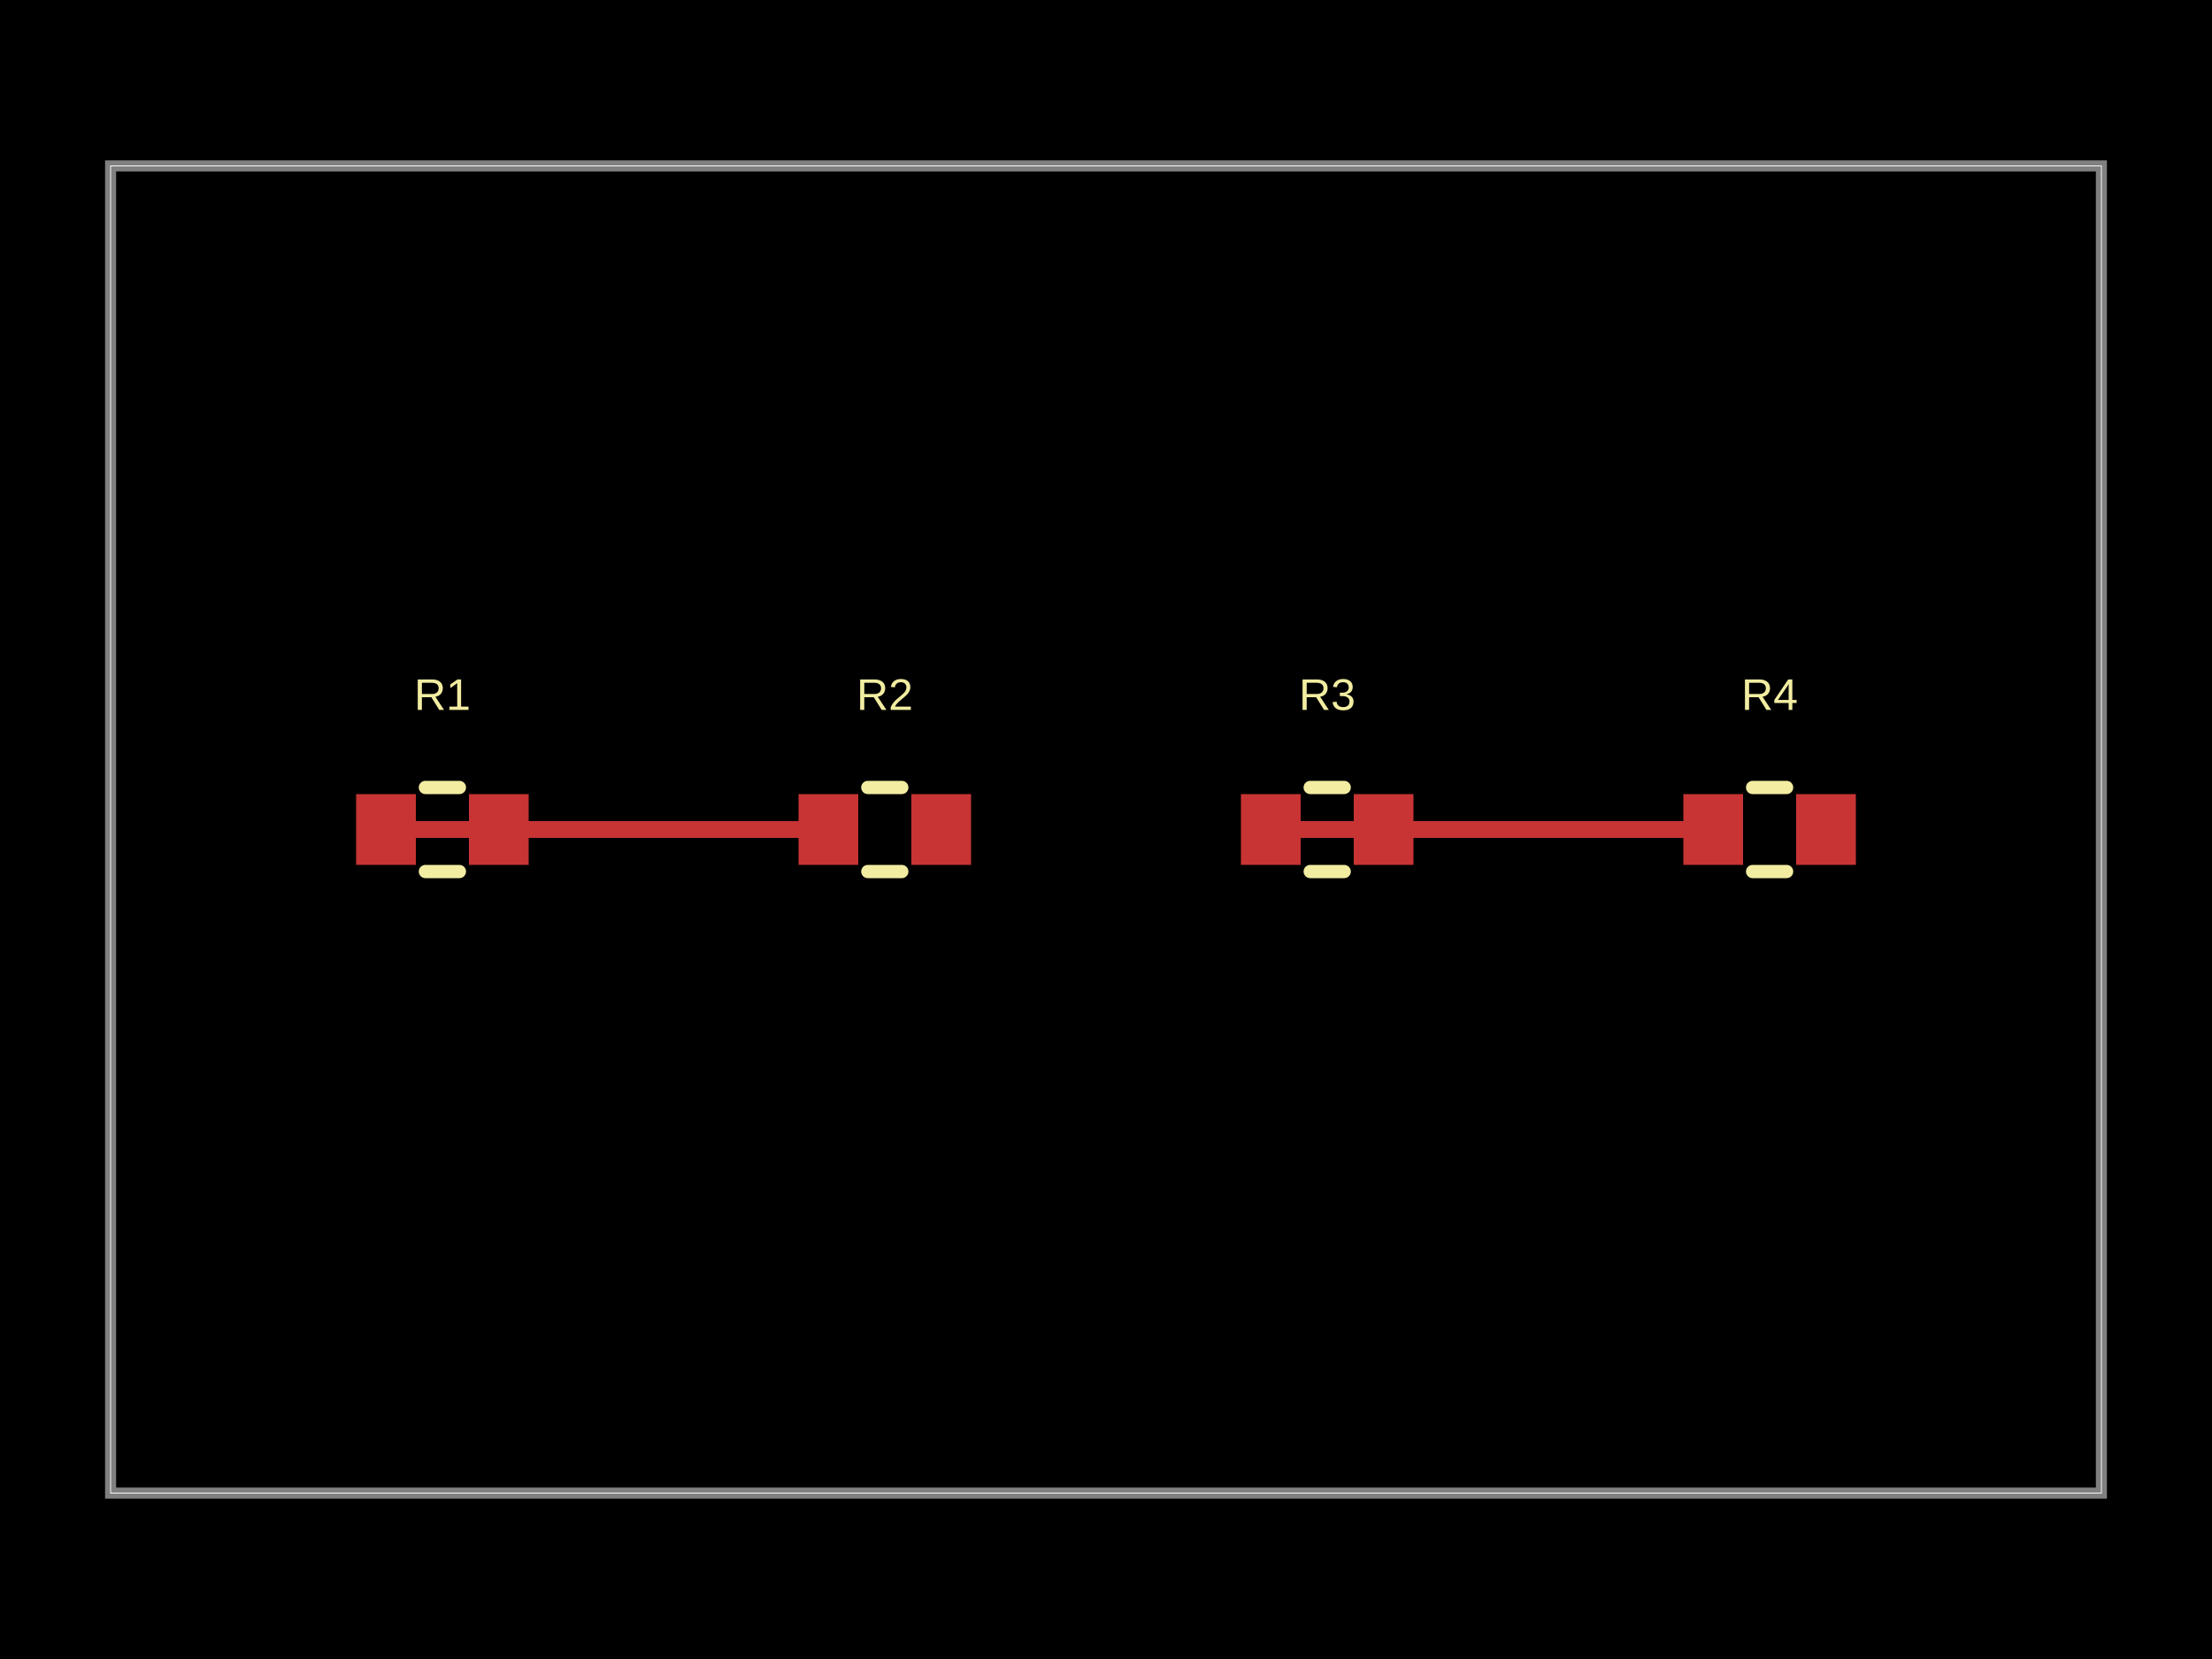
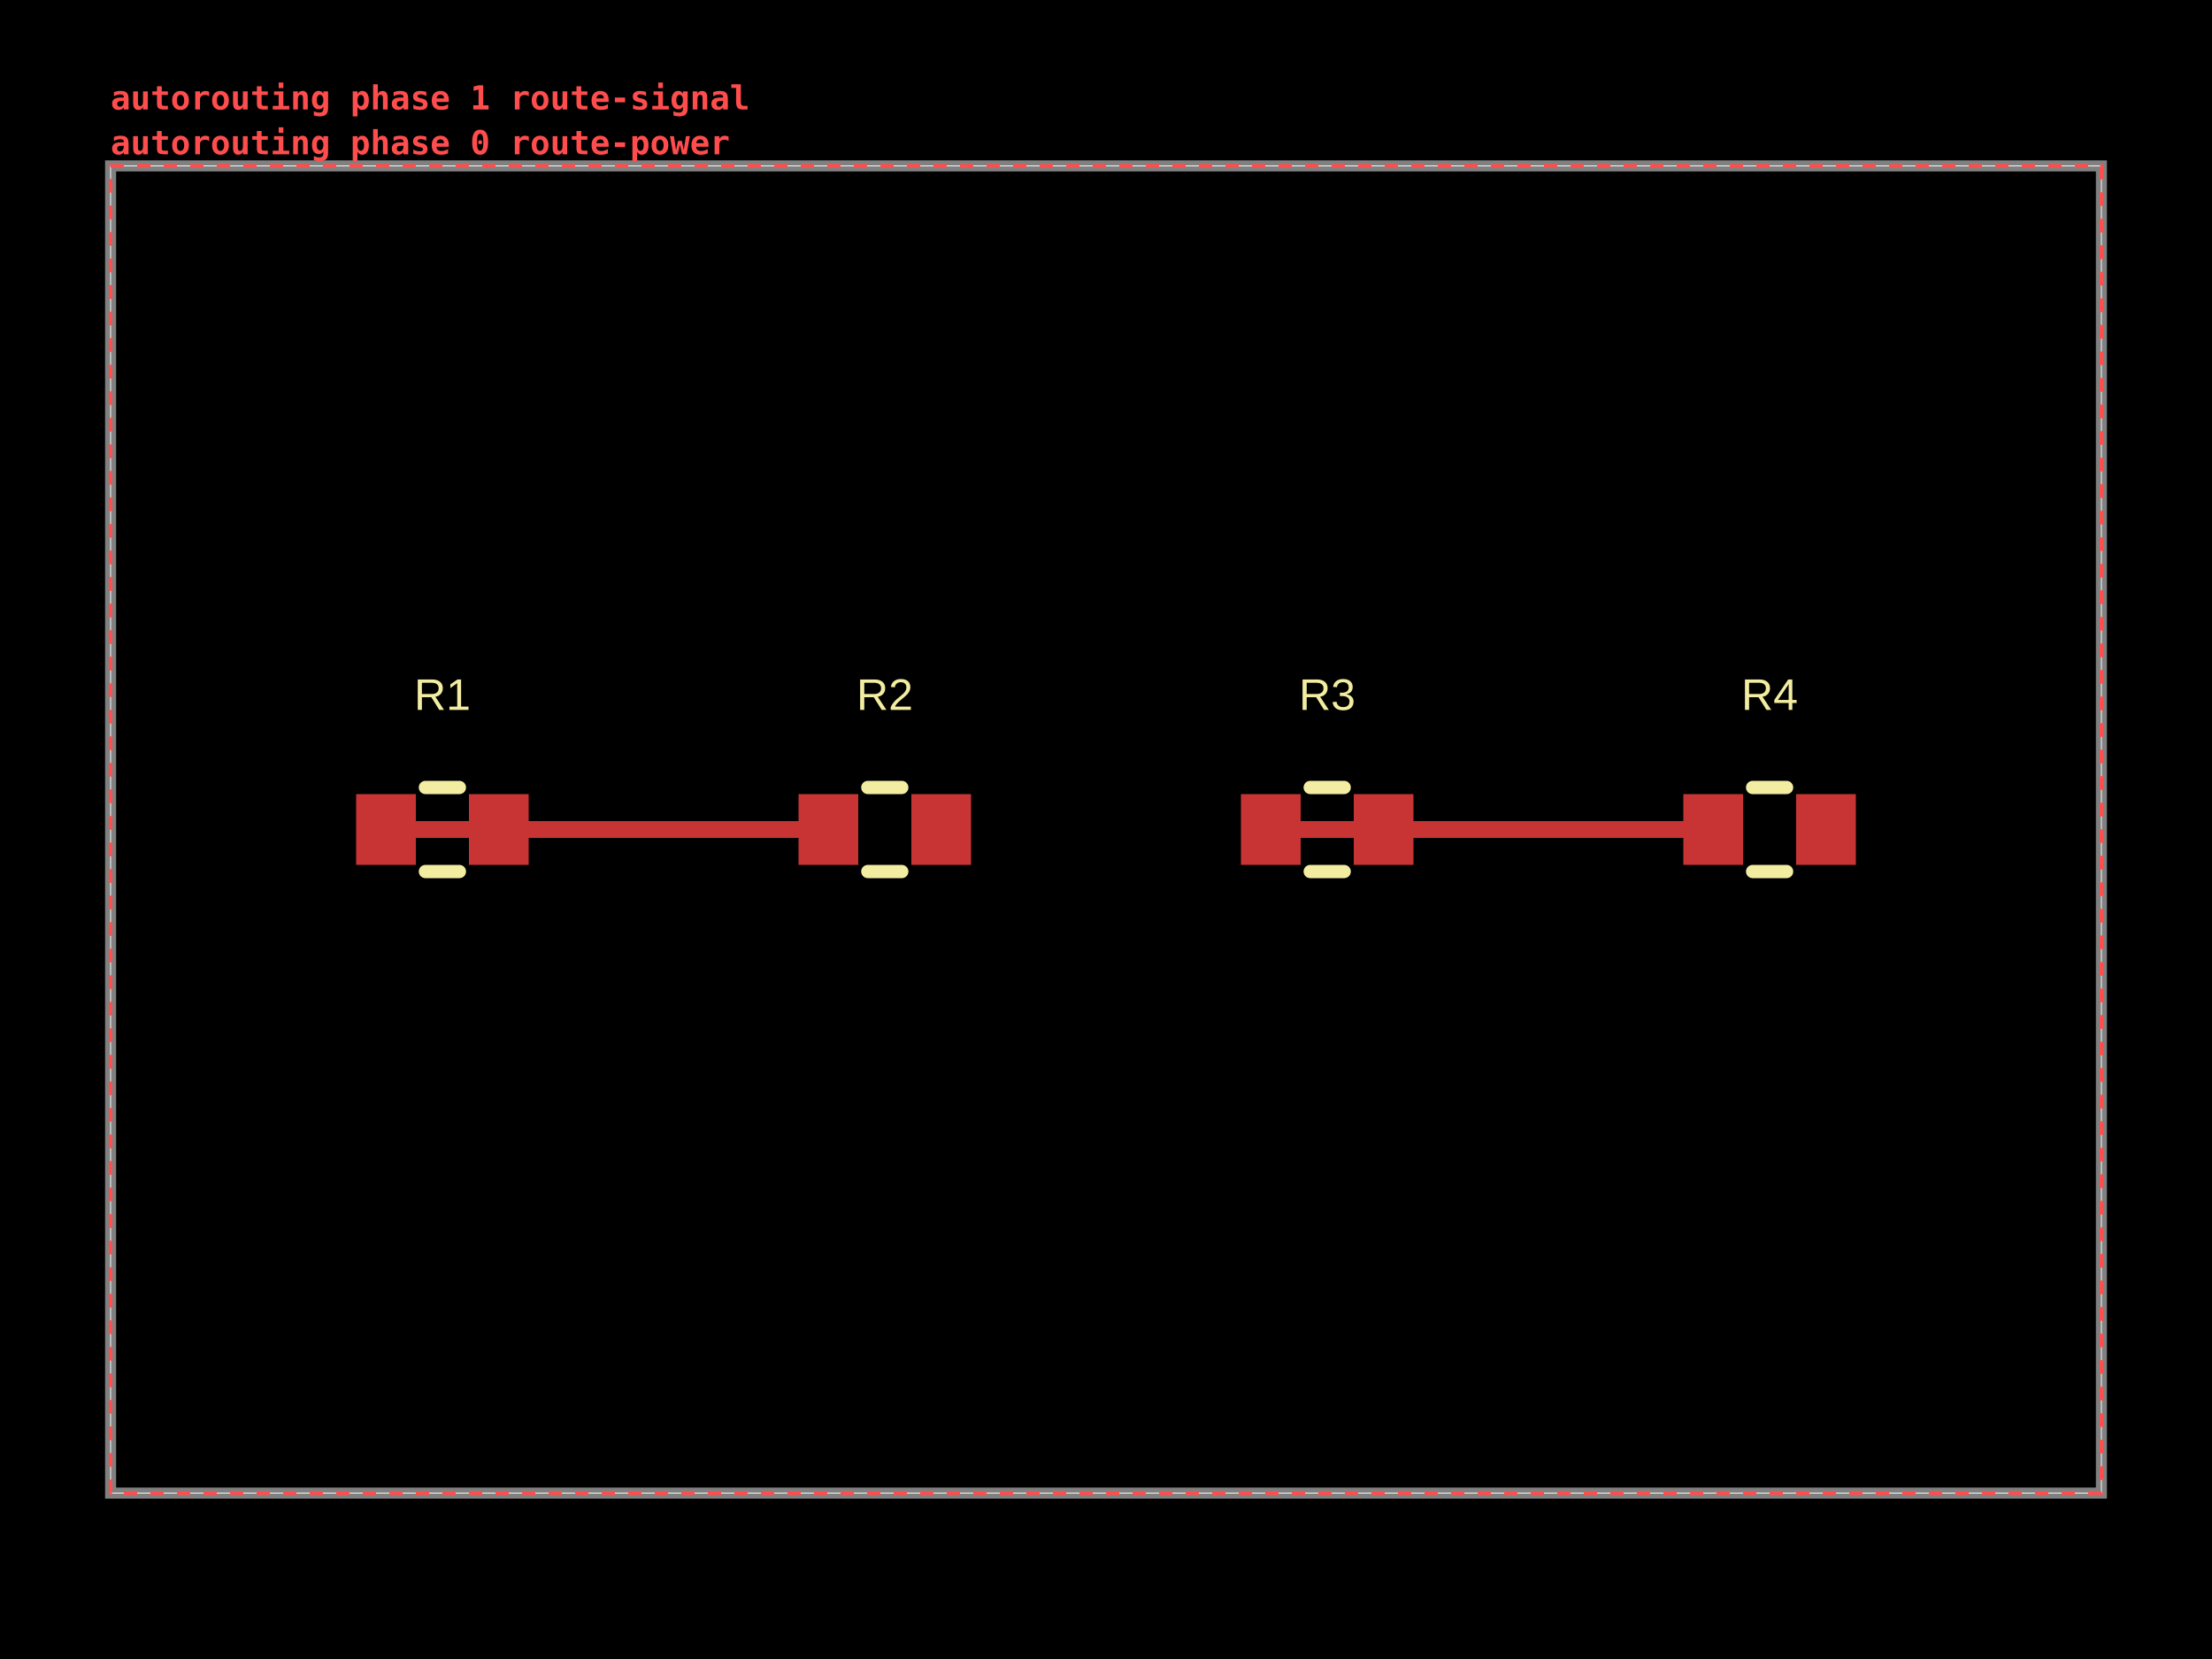
- <svg xmlns="http://www.w3.org/2000/svg" width="800" height="600" data-software-used-string="@tscircuit/core@0.0.1233">
+ <svg xmlns="http://www.w3.org/2000/svg" width="800" height="600" data-software-used-string="@tscircuit/core@0.0.1731">
  <style />
  <rect class="boundary" x="0" y="0" fill="#000" width="800" height="600" data-type="pcb_background" data-pcb-layer="global" />
  <rect class="pcb-boundary" fill="none" stroke="#fff" stroke-width="0.3" x="40" y="60" width="720" height="480" data-type="pcb_boundary" data-pcb-layer="global" />
  <path class="pcb-board" d="M 40 540 L 760 540 L 760 60 L 40 60 Z" fill="none" stroke="rgba(255, 255, 255, 0.5)" stroke-width="4" data-type="pcb_board" data-pcb-layer="board" />
-   <rect class="pcb-pad" fill="rgb(200, 52, 52)" x="128.8" y="287.2" width="21.6" height="25.6" data-type="pcb_smtpad" data-pcb-layer="top" />
-   <rect class="pcb-pad" fill="rgb(200, 52, 52)" x="169.6" y="287.2" width="21.6" height="25.6" data-type="pcb_smtpad" data-pcb-layer="top" />
-   <rect class="pcb-pad" fill="rgb(200, 52, 52)" x="288.8" y="287.2" width="21.6" height="25.6" data-type="pcb_smtpad" data-pcb-layer="top" />
-   <rect class="pcb-pad" fill="rgb(200, 52, 52)" x="329.6" y="287.2" width="21.6" height="25.6" data-type="pcb_smtpad" data-pcb-layer="top" />
-   <rect class="pcb-pad" fill="rgb(200, 52, 52)" x="448.8" y="287.2" width="21.6" height="25.6" data-type="pcb_smtpad" data-pcb-layer="top" />
-   <rect class="pcb-pad" fill="rgb(200, 52, 52)" x="489.6" y="287.2" width="21.6" height="25.6" data-type="pcb_smtpad" data-pcb-layer="top" />
-   <rect class="pcb-pad" fill="rgb(200, 52, 52)" x="608.8" y="287.2" width="21.6" height="25.6" data-type="pcb_smtpad" data-pcb-layer="top" />
-   <rect class="pcb-pad" fill="rgb(200, 52, 52)" x="649.6" y="287.2" width="21.6" height="25.6" data-type="pcb_smtpad" data-pcb-layer="top" />
+   <rect class="pcb-pad" fill="rgb(200, 52, 52)" x="128.8" y="287.2" width="21.6" height="25.6" data-type="pcb_smtpad" data-pcb-layer="top" data-pad-name="R1.pin1" />
+   <rect class="pcb-pad" fill="rgb(200, 52, 52)" x="169.6" y="287.2" width="21.6" height="25.6" data-type="pcb_smtpad" data-pcb-layer="top" data-pad-name="R1.pin2" />
+   <rect class="pcb-pad" fill="rgb(200, 52, 52)" x="288.8" y="287.2" width="21.6" height="25.6" data-type="pcb_smtpad" data-pcb-layer="top" data-pad-name="R2.pin1" />
+   <rect class="pcb-pad" fill="rgb(200, 52, 52)" x="329.6" y="287.2" width="21.6" height="25.6" data-type="pcb_smtpad" data-pcb-layer="top" data-pad-name="R2.pin2" />
+   <rect class="pcb-pad" fill="rgb(200, 52, 52)" x="448.8" y="287.2" width="21.6" height="25.6" data-type="pcb_smtpad" data-pcb-layer="top" data-pad-name="R3.pin1" />
+   <rect class="pcb-pad" fill="rgb(200, 52, 52)" x="489.6" y="287.2" width="21.6" height="25.6" data-type="pcb_smtpad" data-pcb-layer="top" data-pad-name="R3.pin2" />
+   <rect class="pcb-pad" fill="rgb(200, 52, 52)" x="608.8" y="287.2" width="21.6" height="25.6" data-type="pcb_smtpad" data-pcb-layer="top" data-pad-name="R4.pin1" />
+   <rect class="pcb-pad" fill="rgb(200, 52, 52)" x="649.6" y="287.2" width="21.6" height="25.6" data-type="pcb_smtpad" data-pcb-layer="top" data-pad-name="R4.pin2" />
  <path class="pcb-trace" stroke="rgb(200, 52, 52)" fill="none" d="M 139.6 300 L 299.6 300" stroke-width="6" stroke-linecap="round" stroke-linejoin="round" shape-rendering="crispEdges" data-type="pcb_trace" data-pcb-layer="top" />
  <path class="pcb-trace" stroke="rgb(200, 52, 52)" fill="none" d="M 459.6 300 L 619.6 300" stroke-width="6" stroke-linecap="round" stroke-linejoin="round" shape-rendering="crispEdges" data-type="pcb_trace" data-pcb-layer="top" />
  <path class="pcb-silkscreen pcb-silkscreen-top" d="M 153.854 284.8 L 166.146 284.8" fill="none" stroke="#f2eda1" stroke-width="4.8" stroke-linecap="round" stroke-linejoin="round" data-pcb-component-id="pcb_component_0" data-pcb-silkscreen-path-id="pcb_silkscreen_path_0" data-type="pcb_silkscreen_path" data-pcb-layer="top" />
  <path class="pcb-silkscreen pcb-silkscreen-top" d="M 153.854 315.2 L 166.146 315.2" fill="none" stroke="#f2eda1" stroke-width="4.8" stroke-linecap="round" stroke-linejoin="round" data-pcb-component-id="pcb_component_0" data-pcb-silkscreen-path-id="pcb_silkscreen_path_1" data-type="pcb_silkscreen_path" data-pcb-layer="top" />
-   <text x="0" y="0" dx="0" dy="0" fill="#f2eda1" font-family="Arial, sans-serif" font-size="16" text-anchor="middle" dominant-baseline="central" transform="matrix(1,0,0,1,160,251.2)" class="pcb-silkscreen-text pcb-silkscreen-top" data-pcb-silkscreen-text-id="pcb_component_0" stroke="none" data-type="pcb_silkscreen_text" data-pcb-layer="top">R1</text>
+   <text x="0" y="0" dx="0" dy="0" fill="#f2eda1" font-family="Arial, sans-serif" font-size="16" text-anchor="middle" dominant-baseline="central" transform="matrix(1,0,0,1,160,251.2)" class="pcb-silkscreen-text pcb-silkscreen-top" data-pcb-silkscreen-text-id="pcb_silkscreen_text_0" stroke="none" data-type="pcb_silkscreen_text" data-pcb-layer="top">R1</text>
  <path class="pcb-silkscreen pcb-silkscreen-top" d="M 313.854 284.8 L 326.146 284.8" fill="none" stroke="#f2eda1" stroke-width="4.8" stroke-linecap="round" stroke-linejoin="round" data-pcb-component-id="pcb_component_1" data-pcb-silkscreen-path-id="pcb_silkscreen_path_2" data-type="pcb_silkscreen_path" data-pcb-layer="top" />
  <path class="pcb-silkscreen pcb-silkscreen-top" d="M 313.854 315.2 L 326.146 315.2" fill="none" stroke="#f2eda1" stroke-width="4.8" stroke-linecap="round" stroke-linejoin="round" data-pcb-component-id="pcb_component_1" data-pcb-silkscreen-path-id="pcb_silkscreen_path_3" data-type="pcb_silkscreen_path" data-pcb-layer="top" />
-   <text x="0" y="0" dx="0" dy="0" fill="#f2eda1" font-family="Arial, sans-serif" font-size="16" text-anchor="middle" dominant-baseline="central" transform="matrix(1,0,0,1,320,251.2)" class="pcb-silkscreen-text pcb-silkscreen-top" data-pcb-silkscreen-text-id="pcb_component_1" stroke="none" data-type="pcb_silkscreen_text" data-pcb-layer="top">R2</text>
+   <text x="0" y="0" dx="0" dy="0" fill="#f2eda1" font-family="Arial, sans-serif" font-size="16" text-anchor="middle" dominant-baseline="central" transform="matrix(1,0,0,1,320,251.2)" class="pcb-silkscreen-text pcb-silkscreen-top" data-pcb-silkscreen-text-id="pcb_silkscreen_text_1" stroke="none" data-type="pcb_silkscreen_text" data-pcb-layer="top">R2</text>
  <path class="pcb-silkscreen pcb-silkscreen-top" d="M 473.854 284.8 L 486.146 284.8" fill="none" stroke="#f2eda1" stroke-width="4.8" stroke-linecap="round" stroke-linejoin="round" data-pcb-component-id="pcb_component_2" data-pcb-silkscreen-path-id="pcb_silkscreen_path_4" data-type="pcb_silkscreen_path" data-pcb-layer="top" />
  <path class="pcb-silkscreen pcb-silkscreen-top" d="M 473.854 315.2 L 486.146 315.2" fill="none" stroke="#f2eda1" stroke-width="4.8" stroke-linecap="round" stroke-linejoin="round" data-pcb-component-id="pcb_component_2" data-pcb-silkscreen-path-id="pcb_silkscreen_path_5" data-type="pcb_silkscreen_path" data-pcb-layer="top" />
-   <text x="0" y="0" dx="0" dy="0" fill="#f2eda1" font-family="Arial, sans-serif" font-size="16" text-anchor="middle" dominant-baseline="central" transform="matrix(1,0,0,1,480,251.2)" class="pcb-silkscreen-text pcb-silkscreen-top" data-pcb-silkscreen-text-id="pcb_component_2" stroke="none" data-type="pcb_silkscreen_text" data-pcb-layer="top">R3</text>
+   <text x="0" y="0" dx="0" dy="0" fill="#f2eda1" font-family="Arial, sans-serif" font-size="16" text-anchor="middle" dominant-baseline="central" transform="matrix(1,0,0,1,480,251.2)" class="pcb-silkscreen-text pcb-silkscreen-top" data-pcb-silkscreen-text-id="pcb_silkscreen_text_2" stroke="none" data-type="pcb_silkscreen_text" data-pcb-layer="top">R3</text>
  <path class="pcb-silkscreen pcb-silkscreen-top" d="M 633.854 284.8 L 646.146 284.8" fill="none" stroke="#f2eda1" stroke-width="4.8" stroke-linecap="round" stroke-linejoin="round" data-pcb-component-id="pcb_component_3" data-pcb-silkscreen-path-id="pcb_silkscreen_path_6" data-type="pcb_silkscreen_path" data-pcb-layer="top" />
  <path class="pcb-silkscreen pcb-silkscreen-top" d="M 633.854 315.2 L 646.146 315.2" fill="none" stroke="#f2eda1" stroke-width="4.8" stroke-linecap="round" stroke-linejoin="round" data-pcb-component-id="pcb_component_3" data-pcb-silkscreen-path-id="pcb_silkscreen_path_7" data-type="pcb_silkscreen_path" data-pcb-layer="top" />
-   <text x="0" y="0" dx="0" dy="0" fill="#f2eda1" font-family="Arial, sans-serif" font-size="16" text-anchor="middle" dominant-baseline="central" transform="matrix(1,0,0,1,640,251.2)" class="pcb-silkscreen-text pcb-silkscreen-top" data-pcb-silkscreen-text-id="pcb_component_3" stroke="none" data-type="pcb_silkscreen_text" data-pcb-layer="top">R4</text>
+   <text x="0" y="0" dx="0" dy="0" fill="#f2eda1" font-family="Arial, sans-serif" font-size="16" text-anchor="middle" dominant-baseline="central" transform="matrix(1,0,0,1,640,251.2)" class="pcb-silkscreen-text pcb-silkscreen-top" data-pcb-silkscreen-text-id="pcb_silkscreen_text_3" stroke="none" data-type="pcb_silkscreen_text" data-pcb-layer="top">R4</text>
+   <g data-type="pcb_debug_object" data-pcb-layer="overlay" data-pcb-debug-object-id="pcb_debug_object_0" data-debug-shape="rect">
+     <rect x="40" y="60" width="720" height="480" fill="none" stroke="#ff4d4d" stroke-width="1.2" stroke-dasharray="4.8,4.8" />
+     <text x="40" y="55.8" fill="#ff4d4d" font-family="monospace" font-size="12" font-weight="600" text-anchor="start">autorouting phase 0 route-power</text>
+   </g>
+   <g data-type="pcb_debug_object" data-pcb-layer="overlay" data-pcb-debug-object-id="pcb_debug_object_1" data-debug-shape="rect">
+     <rect x="40" y="60" width="720" height="480" fill="none" stroke="#ff4d4d" stroke-width="1.2" stroke-dasharray="4.8,4.8" />
+     <text x="40" y="39.6" fill="#ff4d4d" font-family="monospace" font-size="12" font-weight="600" text-anchor="start">autorouting phase 1 route-signal</text>
+   </g>
</svg>
